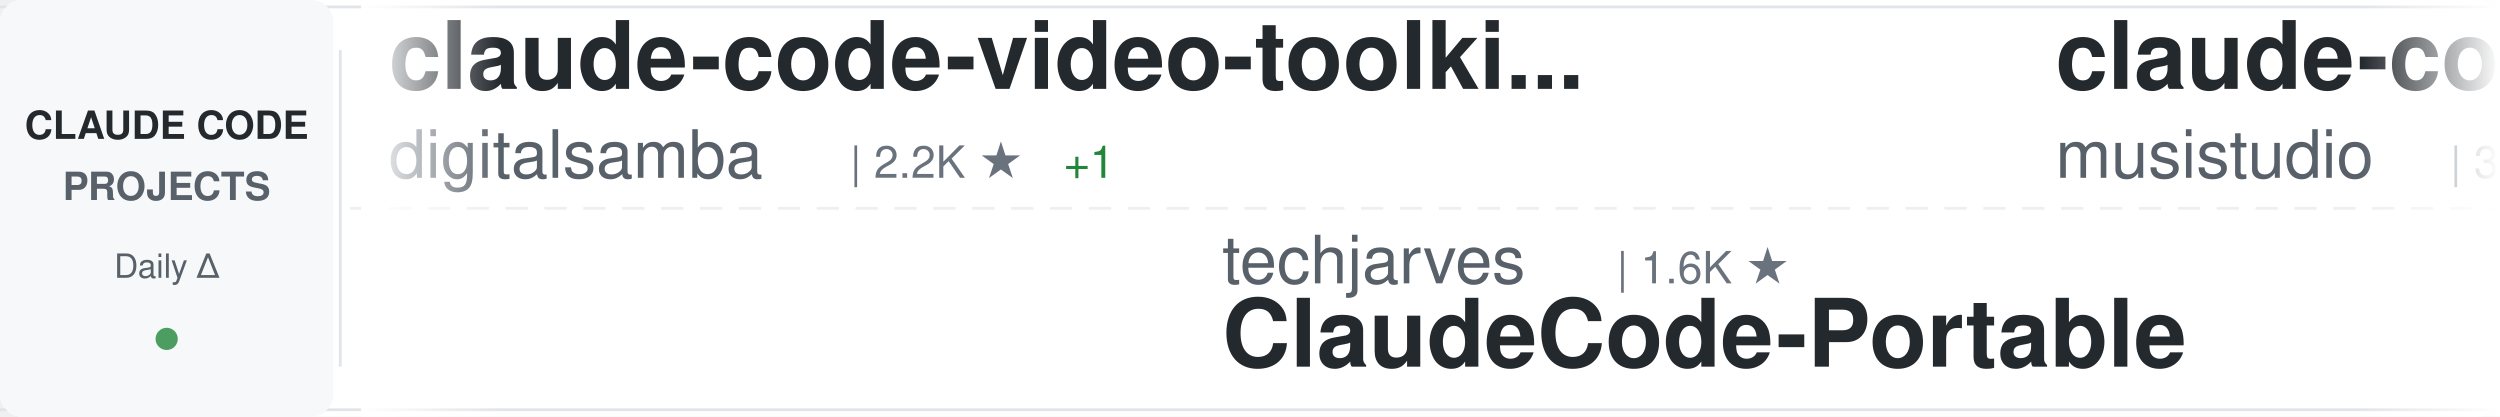
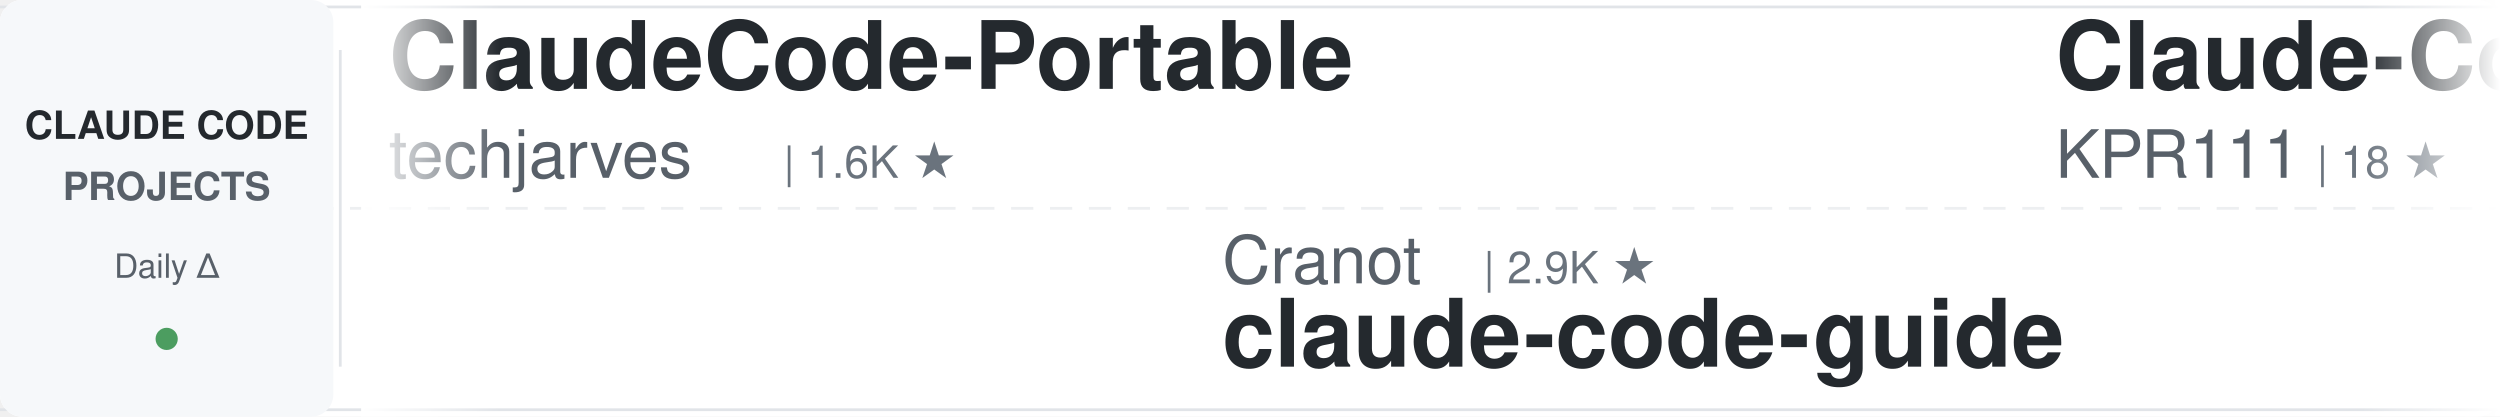
<svg xmlns="http://www.w3.org/2000/svg" width="900" height="150">
  <defs>
    <linearGradient id="awesomeLeftFade" x1="0%" y1="0%" x2="100%" y2="0%">
      <stop offset="0%" style="stop-color:#ffffff;stop-opacity:1" />
      <stop offset="100%" style="stop-color:#ffffff;stop-opacity:0" />
    </linearGradient>
    <linearGradient id="awesomeRightFade" x1="0%" y1="0%" x2="100%" y2="0%">
      <stop offset="0%" style="stop-color:#ffffff;stop-opacity:0" />
      <stop offset="100%" style="stop-color:#ffffff;stop-opacity:1" />
    </linearGradient>
  </defs>
  <rect width="900" height="150" fill="#ffffff" rx="8" />
  <rect x="0" y="2" width="900" height="1" fill="#e1e4e8" />
  <rect x="0" y="147" width="900" height="1" fill="#e1e4e8" />
  <line x1="0" y1="75" x2="900" y2="75" stroke="#e1e4e8" stroke-width="1" stroke-dasharray="8 6" opacity="0.6" />
  <rect x="0" y="0" width="120" height="150" fill="#f6f8fa" rx="8" />
  <text x="60" y="50" font-family="-apple-system, BlinkMacSystemFont, 'Segoe UI', Helvetica, Arial, sans-serif" font-size="14" font-weight="600" fill="#24292e" text-anchor="middle">CLAUDE CODE</text>
  <text x="60" y="72" font-family="-apple-system, BlinkMacSystemFont, 'Segoe UI', Helvetica, Arial, sans-serif" font-size="14" font-weight="600" fill="#586069" text-anchor="middle">PROJECTS</text>
  <text x="60" y="100" font-family="-apple-system, BlinkMacSystemFont, 'Segoe UI', Helvetica, Arial, sans-serif" font-size="12" font-weight="500" fill="#586069" text-anchor="middle">Daily Δ</text>
  <circle cx="60" cy="122" r="4" fill="#22863a" opacity="0.8" />
  <rect x="122" y="18" width="1" height="114" fill="#e1e4e8" />
  <clipPath id="awesomeTickerClip">
    <rect x="130" y="0" width="770" height="150" />
  </clipPath>
  <g clip-path="url(#awesomeTickerClip)">
    <g id="awesomeTickerItems">
      <animateTransform attributeName="transform" attributeType="XML" type="translate" from="0 0" to="-3000 0" dur="54s" repeatCount="indefinite" />
      <g transform="translate(0, 0)">
-         <text x="140" y="32" font-family="-apple-system, BlinkMacSystemFont, 'Segoe UI', Helvetica, Arial, sans-serif" font-size="34" font-weight="600" fill="#24292e">claude-code-video-toolki...</text>
-         <text x="140" y="64" font-family="-apple-system, BlinkMacSystemFont, 'Segoe UI', Helvetica, Arial, sans-serif" font-size="24" font-weight="400" fill="#586069">digitalsamba</text>
-         <text x="306" y="64" font-family="-apple-system, BlinkMacSystemFont, 'Segoe UI', Helvetica, Arial, sans-serif" font-size="16" font-weight="500" fill="#6a737d">| 2.2K ★</text>
-         <text x="383" y="64" font-family="-apple-system, BlinkMacSystemFont, 'Segoe UI', Helvetica, Arial, sans-serif" font-size="16" font-weight="500" fill="#22863a"> +1</text>
+         <text x="140" y="32" font-family="-apple-system, BlinkMacSystemFont, 'Segoe UI', Helvetica, Arial, sans-serif" font-size="34" font-weight="600" fill="#24292e">ClaudeCode-Portable</text>
+         <text x="140" y="64" font-family="-apple-system, BlinkMacSystemFont, 'Segoe UI', Helvetica, Arial, sans-serif" font-size="24" font-weight="400" fill="#586069">techjarves</text>
+         <text x="282" y="64" font-family="-apple-system, BlinkMacSystemFont, 'Segoe UI', Helvetica, Arial, sans-serif" font-size="16" font-weight="500" fill="#6a737d">| 1.6K ★</text>
      </g>
      <g transform="translate(300, 0)">
-         <text x="140" y="102" font-family="-apple-system, BlinkMacSystemFont, 'Segoe UI', Helvetica, Arial, sans-serif" font-size="24" font-weight="400" fill="#586069">techjarves</text>
-         <text x="282" y="102" font-family="-apple-system, BlinkMacSystemFont, 'Segoe UI', Helvetica, Arial, sans-serif" font-size="16" font-weight="500" fill="#6a737d">| 1.6K ★</text>
-         <text x="140" y="132" font-family="-apple-system, BlinkMacSystemFont, 'Segoe UI', Helvetica, Arial, sans-serif" font-size="34" font-weight="600" fill="#24292e">ClaudeCode-Portable</text>
+         <text x="140" y="102" font-family="-apple-system, BlinkMacSystemFont, 'Segoe UI', Helvetica, Arial, sans-serif" font-size="24" font-weight="400" fill="#586069">Cranot</text>
+         <text x="234" y="102" font-family="-apple-system, BlinkMacSystemFont, 'Segoe UI', Helvetica, Arial, sans-serif" font-size="16" font-weight="500" fill="#6a737d">| 2.9K ★</text>
+         <text x="140" y="132" font-family="-apple-system, BlinkMacSystemFont, 'Segoe UI', Helvetica, Arial, sans-serif" font-size="34" font-weight="600" fill="#24292e">claude-code-guide</text>
      </g>
      <g transform="translate(600, 0)">
-         <text x="140" y="32" font-family="-apple-system, BlinkMacSystemFont, 'Segoe UI', Helvetica, Arial, sans-serif" font-size="34" font-weight="600" fill="#24292e">claude-code-router</text>
-         <text x="140" y="64" font-family="-apple-system, BlinkMacSystemFont, 'Segoe UI', Helvetica, Arial, sans-serif" font-size="24" font-weight="400" fill="#586069">musistudio</text>
-         <text x="282" y="64" font-family="-apple-system, BlinkMacSystemFont, 'Segoe UI', Helvetica, Arial, sans-serif" font-size="16" font-weight="500" fill="#6a737d">| 37.6K ★</text>
-         <text x="368" y="64" font-family="-apple-system, BlinkMacSystemFont, 'Segoe UI', Helvetica, Arial, sans-serif" font-size="16" font-weight="500" fill="#22863a"> +8</text>
+         <text x="140" y="32" font-family="-apple-system, BlinkMacSystemFont, 'Segoe UI', Helvetica, Arial, sans-serif" font-size="34" font-weight="600" fill="#24292e">Claude-Code</text>
+         <text x="140" y="64" font-family="-apple-system, BlinkMacSystemFont, 'Segoe UI', Helvetica, Arial, sans-serif" font-size="24" font-weight="400" fill="#586069">KPR111</text>
+         <text x="234" y="64" font-family="-apple-system, BlinkMacSystemFont, 'Segoe UI', Helvetica, Arial, sans-serif" font-size="16" font-weight="500" fill="#6a737d">| 18 ★</text>
      </g>
      <g transform="translate(900, 0)">
-         <text x="140" y="102" font-family="-apple-system, BlinkMacSystemFont, 'Segoe UI', Helvetica, Arial, sans-serif" font-size="24" font-weight="400" fill="#586069">shareAI-lab</text>
-         <text x="294" y="102" font-family="-apple-system, BlinkMacSystemFont, 'Segoe UI', Helvetica, Arial, sans-serif" font-size="16" font-weight="500" fill="#6a737d">| 78.3K ★</text>
-         <text x="380" y="102" font-family="-apple-system, BlinkMacSystemFont, 'Segoe UI', Helvetica, Arial, sans-serif" font-size="16" font-weight="500" fill="#22863a"> +12</text>
-         <text x="140" y="132" font-family="-apple-system, BlinkMacSystemFont, 'Segoe UI', Helvetica, Arial, sans-serif" font-size="34" font-weight="600" fill="#24292e">learn-claude-code</text>
+         <text x="140" y="102" font-family="-apple-system, BlinkMacSystemFont, 'Segoe UI', Helvetica, Arial, sans-serif" font-size="24" font-weight="400" fill="#586069">https-deeplearning-ai</text>
+         <text x="414" y="102" font-family="-apple-system, BlinkMacSystemFont, 'Segoe UI', Helvetica, Arial, sans-serif" font-size="16" font-weight="500" fill="#6a737d">| 555 ★</text>
+         <text x="140" y="132" font-family="-apple-system, BlinkMacSystemFont, 'Segoe UI', Helvetica, Arial, sans-serif" font-size="34" font-weight="600" fill="#24292e">sc-claude-code-files</text>
      </g>
      <g transform="translate(1200, 0)">
-         <text x="140" y="32" font-family="-apple-system, BlinkMacSystemFont, 'Segoe UI', Helvetica, Arial, sans-serif" font-size="34" font-weight="600" fill="#24292e">claude-code-telegram</text>
-         <text x="140" y="64" font-family="-apple-system, BlinkMacSystemFont, 'Segoe UI', Helvetica, Arial, sans-serif" font-size="24" font-weight="400" fill="#586069">overwirehq</text>
-         <text x="282" y="64" font-family="-apple-system, BlinkMacSystemFont, 'Segoe UI', Helvetica, Arial, sans-serif" font-size="16" font-weight="500" fill="#6a737d">| 2.8K ★</text>
+         <text x="140" y="32" font-family="-apple-system, BlinkMacSystemFont, 'Segoe UI', Helvetica, Arial, sans-serif" font-size="34" font-weight="600" fill="#24292e">everything-claude-code</text>
+         <text x="140" y="64" font-family="-apple-system, BlinkMacSystemFont, 'Segoe UI', Helvetica, Arial, sans-serif" font-size="24" font-weight="400" fill="#586069">WorldFlowAI</text>
+         <text x="294" y="64" font-family="-apple-system, BlinkMacSystemFont, 'Segoe UI', Helvetica, Arial, sans-serif" font-size="16" font-weight="500" fill="#6a737d">| 4.5K ★</text>
+         <text x="371" y="64" font-family="-apple-system, BlinkMacSystemFont, 'Segoe UI', Helvetica, Arial, sans-serif" font-size="16" font-weight="500" fill="#22863a"> +17</text>
      </g>
      <g transform="translate(1500, 0)">
-         <text x="140" y="102" font-family="-apple-system, BlinkMacSystemFont, 'Segoe UI', Helvetica, Arial, sans-serif" font-size="24" font-weight="400" fill="#586069">guanshan</text>
-         <text x="258" y="102" font-family="-apple-system, BlinkMacSystemFont, 'Segoe UI', Helvetica, Arial, sans-serif" font-size="16" font-weight="500" fill="#6a737d">| 60 ★</text>
-         <text x="140" y="132" font-family="-apple-system, BlinkMacSystemFont, 'Segoe UI', Helvetica, Arial, sans-serif" font-size="34" font-weight="600" fill="#24292e">ClaudeCode</text>
+         <text x="140" y="102" font-family="-apple-system, BlinkMacSystemFont, 'Segoe UI', Helvetica, Arial, sans-serif" font-size="24" font-weight="400" fill="#586069">jqueryscript</text>
+         <text x="306" y="102" font-family="-apple-system, BlinkMacSystemFont, 'Segoe UI', Helvetica, Arial, sans-serif" font-size="16" font-weight="500" fill="#6a737d">| 526 ★</text>
+         <text x="140" y="132" font-family="-apple-system, BlinkMacSystemFont, 'Segoe UI', Helvetica, Arial, sans-serif" font-size="34" font-weight="600" fill="#24292e">awesome-claude-code</text>
      </g>
      <g transform="translate(1800, 0)">
-         <text x="140" y="32" font-family="-apple-system, BlinkMacSystemFont, 'Segoe UI', Helvetica, Arial, sans-serif" font-size="34" font-weight="600" fill="#24292e">claude-code-security-rev...</text>
-         <text x="140" y="64" font-family="-apple-system, BlinkMacSystemFont, 'Segoe UI', Helvetica, Arial, sans-serif" font-size="24" font-weight="400" fill="#586069">anthropics</text>
-         <text x="282" y="64" font-family="-apple-system, BlinkMacSystemFont, 'Segoe UI', Helvetica, Arial, sans-serif" font-size="16" font-weight="500" fill="#6a737d">| 6.3K ★</text>
-         <text x="359" y="64" font-family="-apple-system, BlinkMacSystemFont, 'Segoe UI', Helvetica, Arial, sans-serif" font-size="16" font-weight="500" fill="#22863a"> +2</text>
+         <text x="140" y="32" font-family="-apple-system, BlinkMacSystemFont, 'Segoe UI', Helvetica, Arial, sans-serif" font-size="34" font-weight="600" fill="#24292e">claude-code-from-source</text>
+         <text x="140" y="64" font-family="-apple-system, BlinkMacSystemFont, 'Segoe UI', Helvetica, Arial, sans-serif" font-size="24" font-weight="400" fill="#586069">alejandrobalderas</text>
+         <text x="366" y="64" font-family="-apple-system, BlinkMacSystemFont, 'Segoe UI', Helvetica, Arial, sans-serif" font-size="16" font-weight="500" fill="#6a737d">| 3.0K ★</text>
      </g>
      <g transform="translate(2100, 0)">
-         <text x="140" y="102" font-family="-apple-system, BlinkMacSystemFont, 'Segoe UI', Helvetica, Arial, sans-serif" font-size="24" font-weight="400" fill="#586069">ccplugins</text>
-         <text x="270" y="102" font-family="-apple-system, BlinkMacSystemFont, 'Segoe UI', Helvetica, Arial, sans-serif" font-size="16" font-weight="500" fill="#6a737d">| 969 ★</text>
-         <text x="140" y="132" font-family="-apple-system, BlinkMacSystemFont, 'Segoe UI', Helvetica, Arial, sans-serif" font-size="34" font-weight="600" fill="#24292e">awesome-claude-code-plug...</text>
+         <text x="140" y="102" font-family="-apple-system, BlinkMacSystemFont, 'Segoe UI', Helvetica, Arial, sans-serif" font-size="24" font-weight="400" fill="#586069">zstmfhy</text>
+         <text x="246" y="102" font-family="-apple-system, BlinkMacSystemFont, 'Segoe UI', Helvetica, Arial, sans-serif" font-size="16" font-weight="500" fill="#6a737d">| 188 ★</text>
+         <text x="140" y="132" font-family="-apple-system, BlinkMacSystemFont, 'Segoe UI', Helvetica, Arial, sans-serif" font-size="34" font-weight="600" fill="#24292e">Claude-code</text>
      </g>
      <g transform="translate(2400, 0)">
-         <text x="140" y="32" font-family="-apple-system, BlinkMacSystemFont, 'Segoe UI', Helvetica, Arial, sans-serif" font-size="34" font-weight="600" fill="#24292e">claude-code-source-code-...</text>
-         <text x="140" y="64" font-family="-apple-system, BlinkMacSystemFont, 'Segoe UI', Helvetica, Arial, sans-serif" font-size="24" font-weight="400" fill="#586069">ghuntley</text>
-         <text x="258" y="64" font-family="-apple-system, BlinkMacSystemFont, 'Segoe UI', Helvetica, Arial, sans-serif" font-size="16" font-weight="500" fill="#6a737d">| 991 ★</text>
+         <text x="140" y="32" font-family="-apple-system, BlinkMacSystemFont, 'Segoe UI', Helvetica, Arial, sans-serif" font-size="34" font-weight="600" fill="#24292e">claude-coder</text>
+         <text x="140" y="64" font-family="-apple-system, BlinkMacSystemFont, 'Segoe UI', Helvetica, Arial, sans-serif" font-size="24" font-weight="400" fill="#586069">kodu-ai</text>
+         <text x="246" y="64" font-family="-apple-system, BlinkMacSystemFont, 'Segoe UI', Helvetica, Arial, sans-serif" font-size="16" font-weight="500" fill="#6a737d">| 5.2K ★</text>
+         <text x="323" y="64" font-family="-apple-system, BlinkMacSystemFont, 'Segoe UI', Helvetica, Arial, sans-serif" font-size="16" font-weight="500" fill="#cb2431"> -1</text>
      </g>
      <g transform="translate(2700, 0)">
-         <text x="140" y="102" font-family="-apple-system, BlinkMacSystemFont, 'Segoe UI', Helvetica, Arial, sans-serif" font-size="24" font-weight="400" fill="#586069">shanraisshan</text>
-         <text x="306" y="102" font-family="-apple-system, BlinkMacSystemFont, 'Segoe UI', Helvetica, Arial, sans-serif" font-size="16" font-weight="500" fill="#6a737d">| 67.4K ★</text>
-         <text x="392" y="102" font-family="-apple-system, BlinkMacSystemFont, 'Segoe UI', Helvetica, Arial, sans-serif" font-size="16" font-weight="500" fill="#22863a"> +5</text>
-         <text x="140" y="132" font-family="-apple-system, BlinkMacSystemFont, 'Segoe UI', Helvetica, Arial, sans-serif" font-size="34" font-weight="600" fill="#24292e">claude-code-best-practic...</text>
+         <text x="140" y="102" font-family="-apple-system, BlinkMacSystemFont, 'Segoe UI', Helvetica, Arial, sans-serif" font-size="24" font-weight="400" fill="#586069">1rgs</text>
+         <text x="210" y="102" font-family="-apple-system, BlinkMacSystemFont, 'Segoe UI', Helvetica, Arial, sans-serif" font-size="16" font-weight="500" fill="#6a737d">| 3.8K ★</text>
+         <text x="140" y="132" font-family="-apple-system, BlinkMacSystemFont, 'Segoe UI', Helvetica, Arial, sans-serif" font-size="34" font-weight="600" fill="#24292e">claude-code-proxy</text>
      </g>
      <g transform="translate(3000, 0)">
-         <text x="140" y="32" font-family="-apple-system, BlinkMacSystemFont, 'Segoe UI', Helvetica, Arial, sans-serif" font-size="34" font-weight="600" fill="#24292e">claude-code-video-toolki...</text>
-         <text x="140" y="64" font-family="-apple-system, BlinkMacSystemFont, 'Segoe UI', Helvetica, Arial, sans-serif" font-size="24" font-weight="400" fill="#586069">digitalsamba</text>
-         <text x="306" y="64" font-family="-apple-system, BlinkMacSystemFont, 'Segoe UI', Helvetica, Arial, sans-serif" font-size="16" font-weight="500" fill="#6a737d">| 2.2K ★</text>
-         <text x="383" y="64" font-family="-apple-system, BlinkMacSystemFont, 'Segoe UI', Helvetica, Arial, sans-serif" font-size="16" font-weight="500" fill="#22863a"> +1</text>
+         <text x="140" y="32" font-family="-apple-system, BlinkMacSystemFont, 'Segoe UI', Helvetica, Arial, sans-serif" font-size="34" font-weight="600" fill="#24292e">ClaudeCode-Portable</text>
+         <text x="140" y="64" font-family="-apple-system, BlinkMacSystemFont, 'Segoe UI', Helvetica, Arial, sans-serif" font-size="24" font-weight="400" fill="#586069">techjarves</text>
+         <text x="282" y="64" font-family="-apple-system, BlinkMacSystemFont, 'Segoe UI', Helvetica, Arial, sans-serif" font-size="16" font-weight="500" fill="#6a737d">| 1.6K ★</text>
      </g>
      <g transform="translate(3300, 0)">
-         <text x="140" y="102" font-family="-apple-system, BlinkMacSystemFont, 'Segoe UI', Helvetica, Arial, sans-serif" font-size="24" font-weight="400" fill="#586069">techjarves</text>
-         <text x="282" y="102" font-family="-apple-system, BlinkMacSystemFont, 'Segoe UI', Helvetica, Arial, sans-serif" font-size="16" font-weight="500" fill="#6a737d">| 1.6K ★</text>
-         <text x="140" y="132" font-family="-apple-system, BlinkMacSystemFont, 'Segoe UI', Helvetica, Arial, sans-serif" font-size="34" font-weight="600" fill="#24292e">ClaudeCode-Portable</text>
+         <text x="140" y="102" font-family="-apple-system, BlinkMacSystemFont, 'Segoe UI', Helvetica, Arial, sans-serif" font-size="24" font-weight="400" fill="#586069">Cranot</text>
+         <text x="234" y="102" font-family="-apple-system, BlinkMacSystemFont, 'Segoe UI', Helvetica, Arial, sans-serif" font-size="16" font-weight="500" fill="#6a737d">| 2.9K ★</text>
+         <text x="140" y="132" font-family="-apple-system, BlinkMacSystemFont, 'Segoe UI', Helvetica, Arial, sans-serif" font-size="34" font-weight="600" fill="#24292e">claude-code-guide</text>
      </g>
      <g transform="translate(3600, 0)">
-         <text x="140" y="32" font-family="-apple-system, BlinkMacSystemFont, 'Segoe UI', Helvetica, Arial, sans-serif" font-size="34" font-weight="600" fill="#24292e">claude-code-router</text>
-         <text x="140" y="64" font-family="-apple-system, BlinkMacSystemFont, 'Segoe UI', Helvetica, Arial, sans-serif" font-size="24" font-weight="400" fill="#586069">musistudio</text>
-         <text x="282" y="64" font-family="-apple-system, BlinkMacSystemFont, 'Segoe UI', Helvetica, Arial, sans-serif" font-size="16" font-weight="500" fill="#6a737d">| 37.6K ★</text>
-         <text x="368" y="64" font-family="-apple-system, BlinkMacSystemFont, 'Segoe UI', Helvetica, Arial, sans-serif" font-size="16" font-weight="500" fill="#22863a"> +8</text>
+         <text x="140" y="32" font-family="-apple-system, BlinkMacSystemFont, 'Segoe UI', Helvetica, Arial, sans-serif" font-size="34" font-weight="600" fill="#24292e">Claude-Code</text>
+         <text x="140" y="64" font-family="-apple-system, BlinkMacSystemFont, 'Segoe UI', Helvetica, Arial, sans-serif" font-size="24" font-weight="400" fill="#586069">KPR111</text>
+         <text x="234" y="64" font-family="-apple-system, BlinkMacSystemFont, 'Segoe UI', Helvetica, Arial, sans-serif" font-size="16" font-weight="500" fill="#6a737d">| 18 ★</text>
      </g>
      <g transform="translate(3900, 0)">
-         <text x="140" y="102" font-family="-apple-system, BlinkMacSystemFont, 'Segoe UI', Helvetica, Arial, sans-serif" font-size="24" font-weight="400" fill="#586069">shareAI-lab</text>
-         <text x="294" y="102" font-family="-apple-system, BlinkMacSystemFont, 'Segoe UI', Helvetica, Arial, sans-serif" font-size="16" font-weight="500" fill="#6a737d">| 78.3K ★</text>
-         <text x="380" y="102" font-family="-apple-system, BlinkMacSystemFont, 'Segoe UI', Helvetica, Arial, sans-serif" font-size="16" font-weight="500" fill="#22863a"> +12</text>
-         <text x="140" y="132" font-family="-apple-system, BlinkMacSystemFont, 'Segoe UI', Helvetica, Arial, sans-serif" font-size="34" font-weight="600" fill="#24292e">learn-claude-code</text>
+         <text x="140" y="102" font-family="-apple-system, BlinkMacSystemFont, 'Segoe UI', Helvetica, Arial, sans-serif" font-size="24" font-weight="400" fill="#586069">https-deeplearning-ai</text>
+         <text x="414" y="102" font-family="-apple-system, BlinkMacSystemFont, 'Segoe UI', Helvetica, Arial, sans-serif" font-size="16" font-weight="500" fill="#6a737d">| 555 ★</text>
+         <text x="140" y="132" font-family="-apple-system, BlinkMacSystemFont, 'Segoe UI', Helvetica, Arial, sans-serif" font-size="34" font-weight="600" fill="#24292e">sc-claude-code-files</text>
      </g>
    </g>
  </g>
  <rect x="130" y="0" width="50" height="150" fill="url(#awesomeLeftFade)" />
  <rect x="850" y="0" width="50" height="150" fill="url(#awesomeRightFade)" />
</svg>
